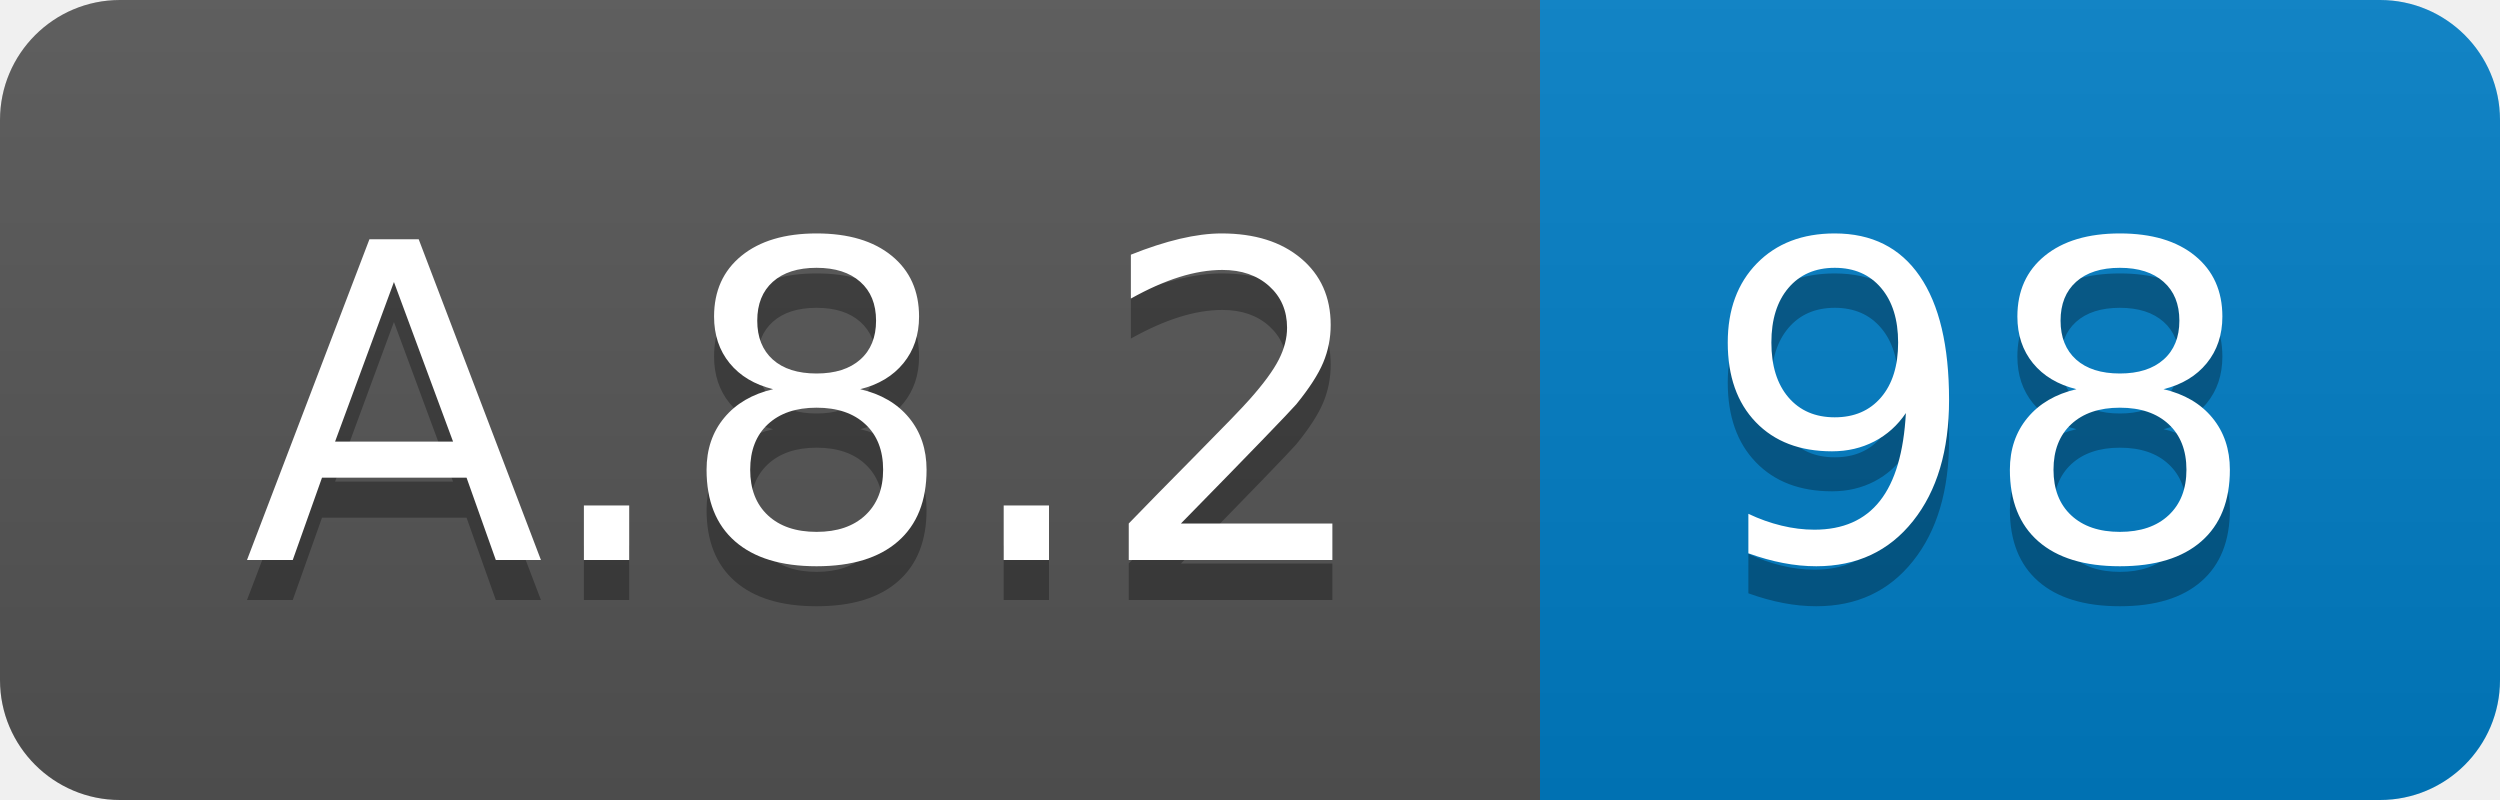
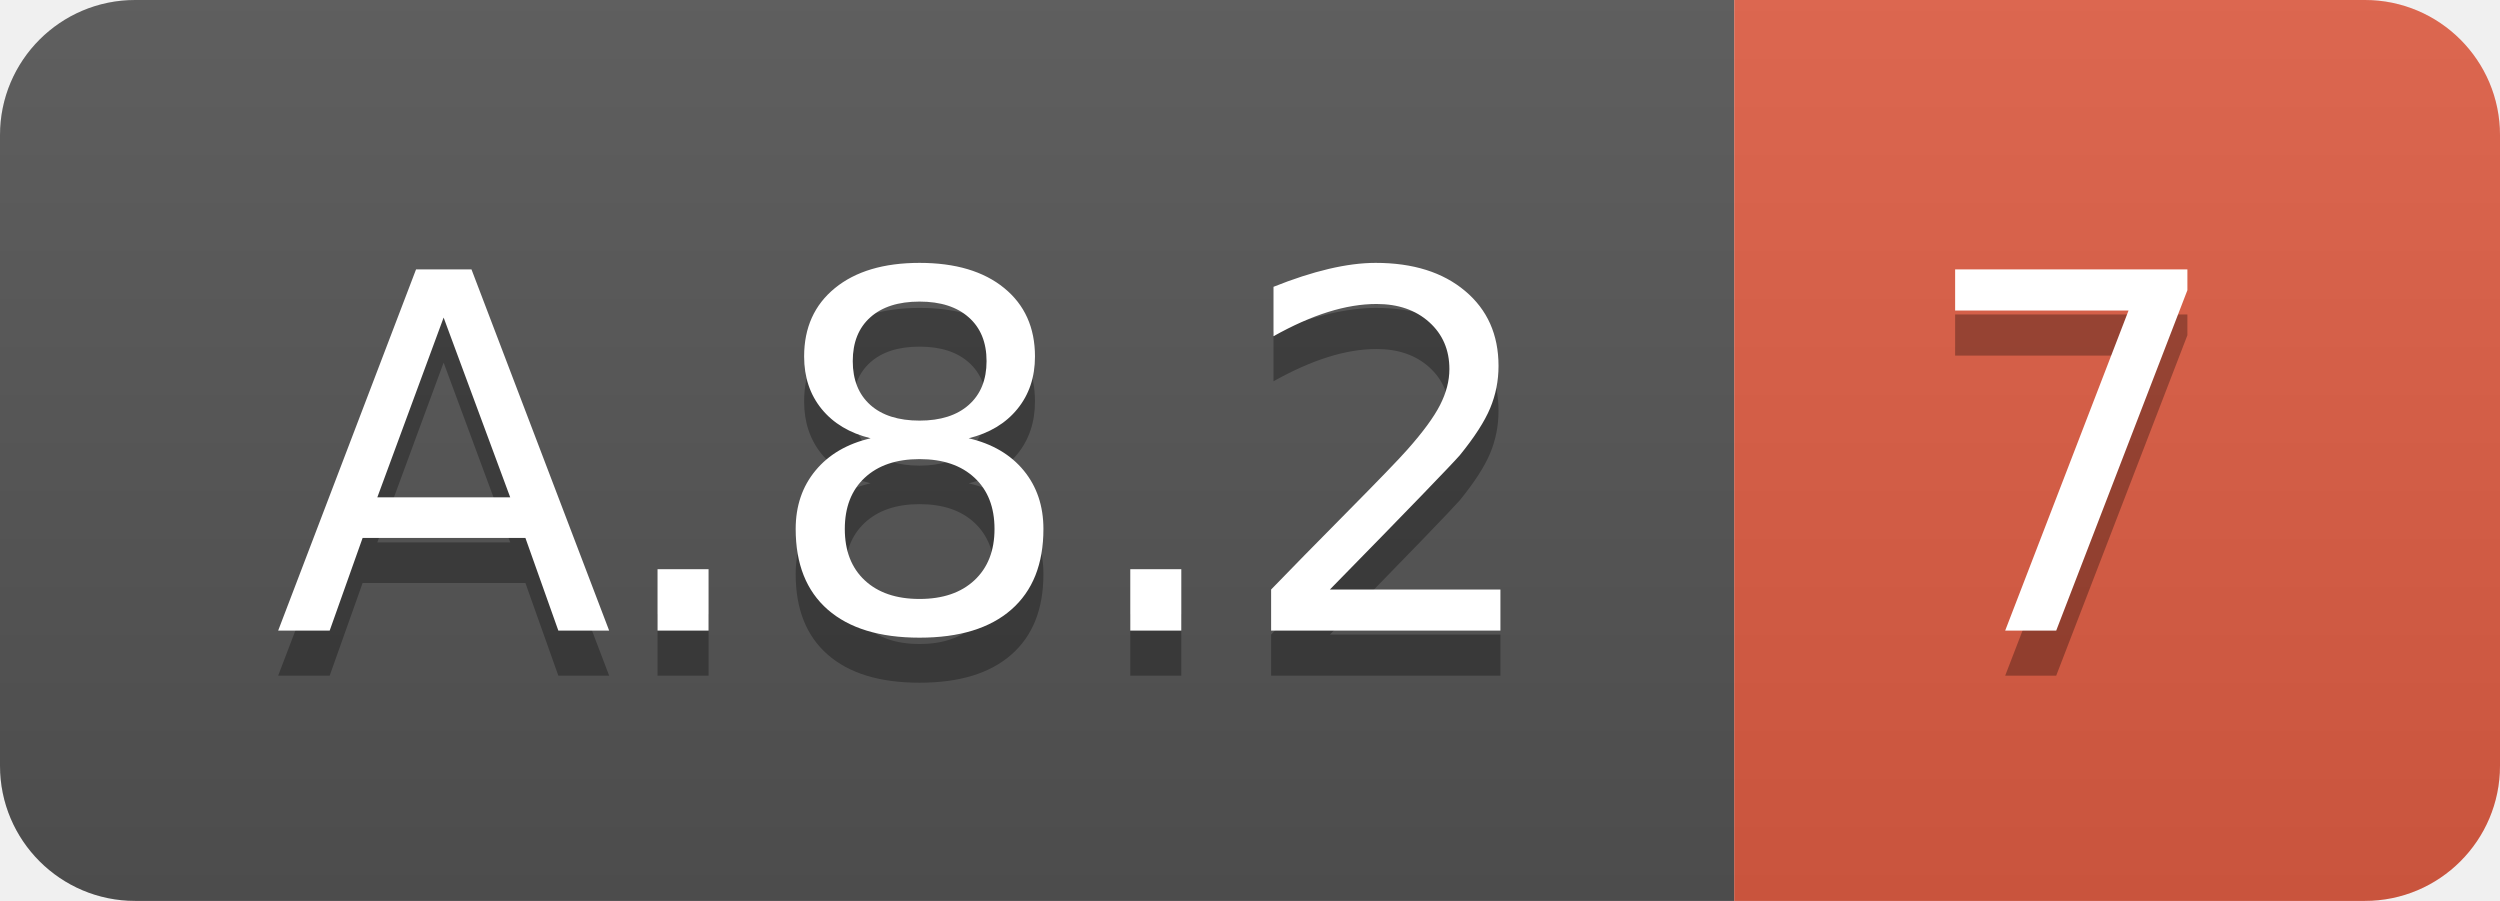
- <svg xmlns="http://www.w3.org/2000/svg" width="62.5" height="20">
+ <svg xmlns="http://www.w3.org/2000/svg" width="55.5" height="20">
  <linearGradient id="smooth" x2="0" y2="100%">
    <stop offset="0" stop-color="#bbb" stop-opacity=".1" />
    <stop offset="1" stop-opacity=".1" />
  </linearGradient>
  <clipPath id="round">
-     <rect width="62.5" height="20" rx="3" fill="#fff" />
+     <rect width="55.5" height="20" rx="3" fill="#fff" />
  </clipPath>
  <g clip-path="url(#round)">
    <rect width="38.5" height="20" fill="#555" />
-     <rect x="38.5" width="24.0" height="20" fill="#007ec6" />
-     <rect width="62.5" height="20" fill="url(#smooth)" />
+     <rect x="38.5" width="17.0" height="20" fill="#e05d44" />
+     <rect width="55.5" height="20" fill="url(#smooth)" />
  </g>
  <g fill="#fff" text-anchor="middle" font-family="DejaVu Sans,Verdana,Geneva,sans-serif" font-size="110">
    <text x="202.5" y="150" fill="#010101" fill-opacity=".3" transform="scale(0.1)" textLength="285.0" lengthAdjust="spacing">A.8.2</text>
    <text x="202.5" y="140" transform="scale(0.1)" textLength="285.0" lengthAdjust="spacing">A.8.2</text>
-     <text x="495.0" y="150" fill="#010101" fill-opacity=".3" transform="scale(0.1)" textLength="140.0" lengthAdjust="spacing">98</text>
-     <text x="495.0" y="140" transform="scale(0.1)" textLength="140.0" lengthAdjust="spacing">98</text>
+     <text x="460.0" y="150" fill="#010101" fill-opacity=".3" transform="scale(0.1)" textLength="70.0" lengthAdjust="spacing">7</text>
+     <text x="460.0" y="140" transform="scale(0.1)" textLength="70.0" lengthAdjust="spacing">7</text>
  </g>
</svg>
